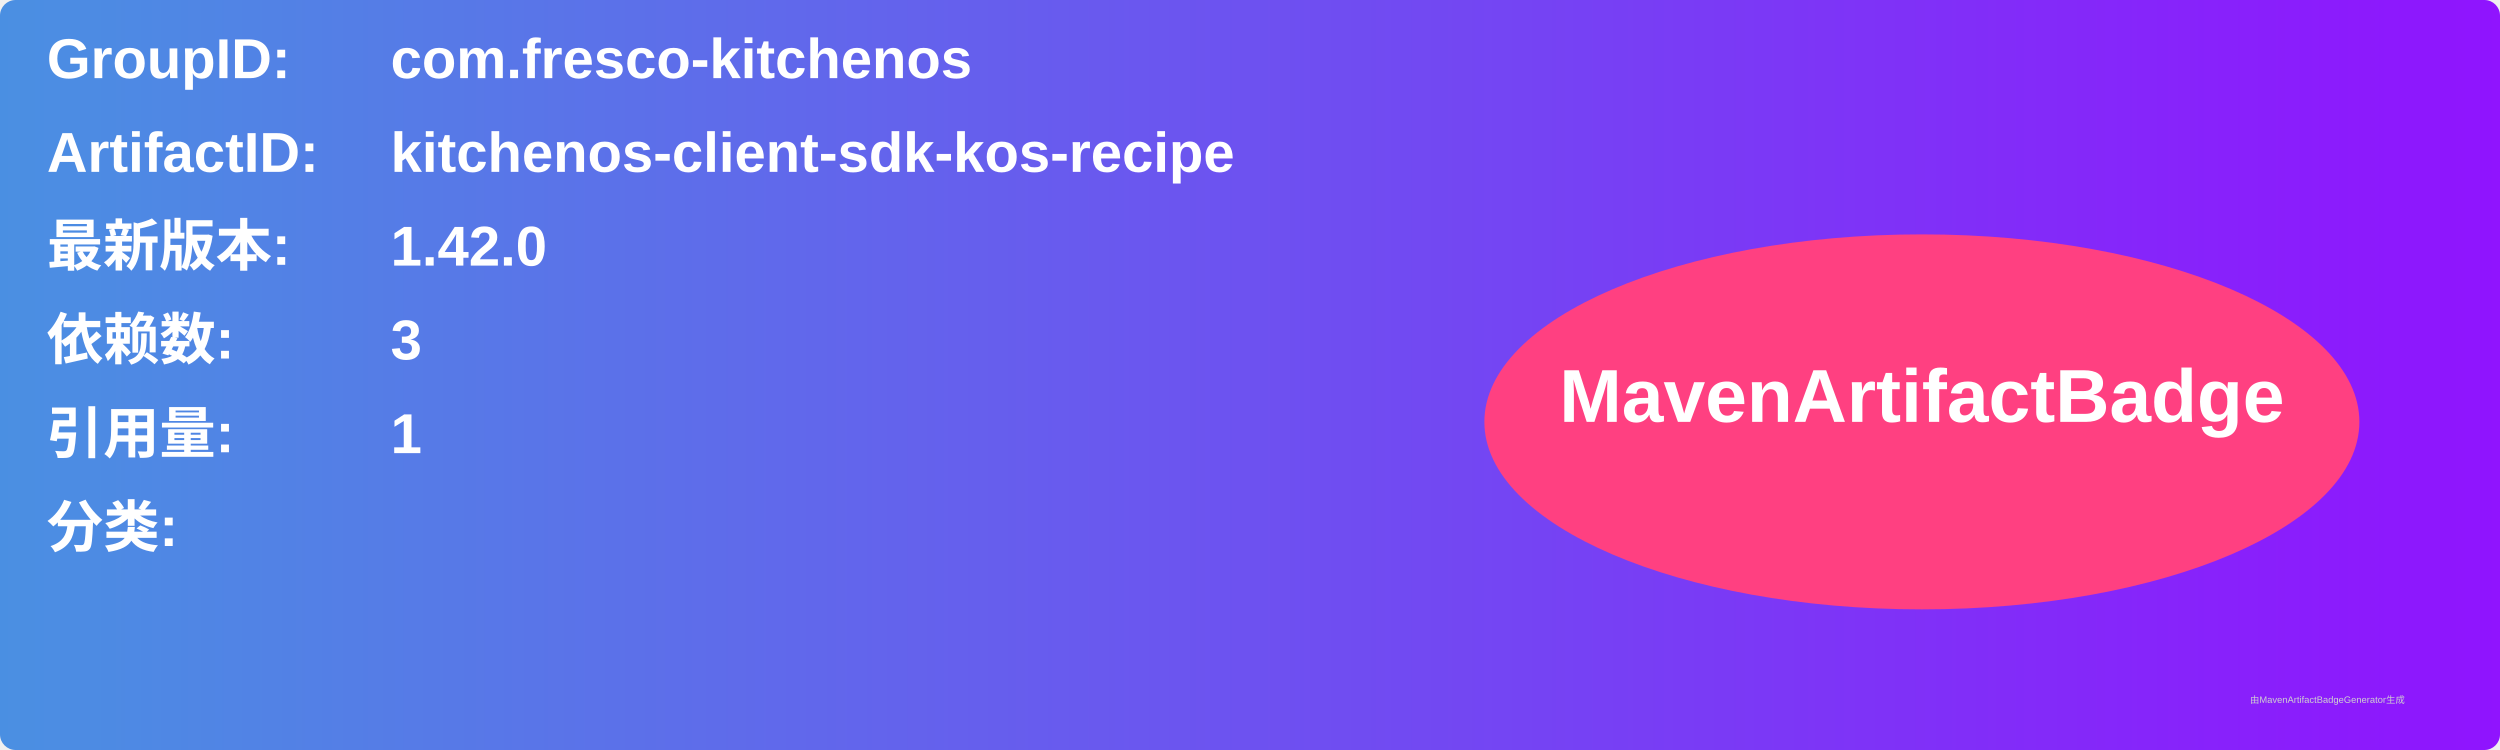
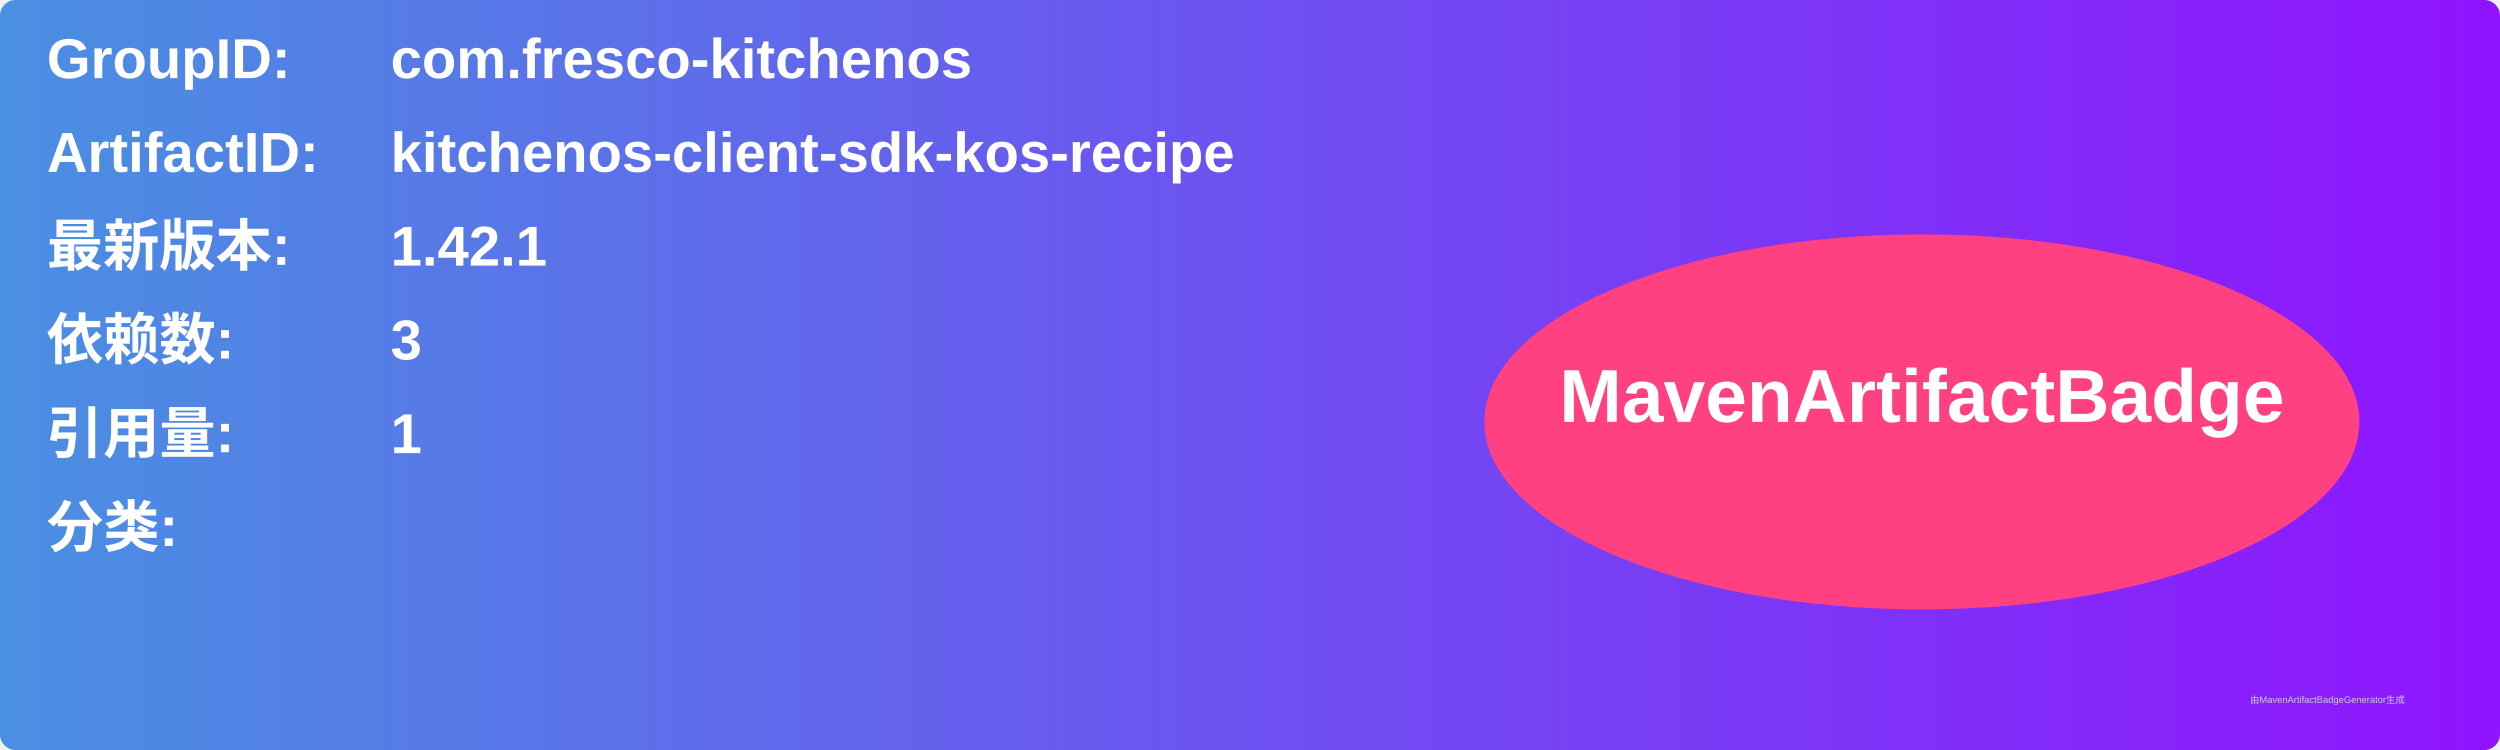
<svg xmlns="http://www.w3.org/2000/svg" width="800" height="240" viewBox="0 0 800 240">
  <linearGradient id="grad" x1="0%" y1="0%" x2="100%" y2="0%">
    <stop offset="0%" stop-color="#4a90e2" />
    <stop offset="100%" stop-color="#9013fe" />
  </linearGradient>
  <rect width="100%" height="100%" rx="5" ry="5" fill="url(#grad)" />
  <g transform="translate(15, 15)">
    <text x="0" y="10" font-family="Arial" font-size="18" fill="white" font-weight="bold" width="260">GroupID:</text>
    <text x="110" y="10" font-family="Arial" font-size="18" fill="white" font-weight="bold" width="460">com.fresco-kitchenos</text>
    <text x="0" y="40" font-family="Arial" font-size="18" fill="white" font-weight="bold" width="260">ArtifactID:</text>
    <text x="110" y="40" font-family="Arial" font-size="18" fill="white" font-weight="bold" width="460">kitchenos-client-sdk-kos-recipe</text>
    <text x="0" y="70" font-family="Arial" font-size="18" fill="white" font-weight="bold">最新版本:</text>
    <text x="110" y="70" font-family="Arial" font-size="18" fill="white" font-weight="bold">
-       <tspan font-weight="bold">1.42.0</tspan>
+       <tspan font-weight="bold">1.42.1</tspan>
    </text>
    <text x="0" y="100" font-family="Arial" font-size="18" fill="white" font-weight="bold">依赖数: </text>
    <text x="110" y="100" font-family="Arial" font-size="18" fill="white">
      <tspan font-weight="bold">3</tspan>
    </text>
    <text x="0" y="130" font-family="Arial" font-size="18" fill="white" font-weight="bold">引用量: </text>
    <text x="110" y="130" font-family="Arial" font-size="18" fill="white">
      <tspan font-weight="bold">1</tspan>
    </text>
    <text x="0" y="160" font-family="Arial" font-size="18" fill="white" font-weight="bold">分类:</text>
    <text x="10" y="190" font-family="Arial" font-size="10" fill="white">
      <tspan font-weight="bold" />
    </text>
    <ellipse cx="600" cy="120" rx="140" ry="60" fill="#ff4081" />
    <text x="600" y="120" text-anchor="middle" font-family="Arial" font-size="24" fill="white" font-weight="bold">MavenArtifactBadge</text>
  </g>
  <text x="720" y="225" font-family="Arial" font-size="3" fill="#d0d0d0">由MavenArtifactBadgeGenerator生成</text>
</svg>
